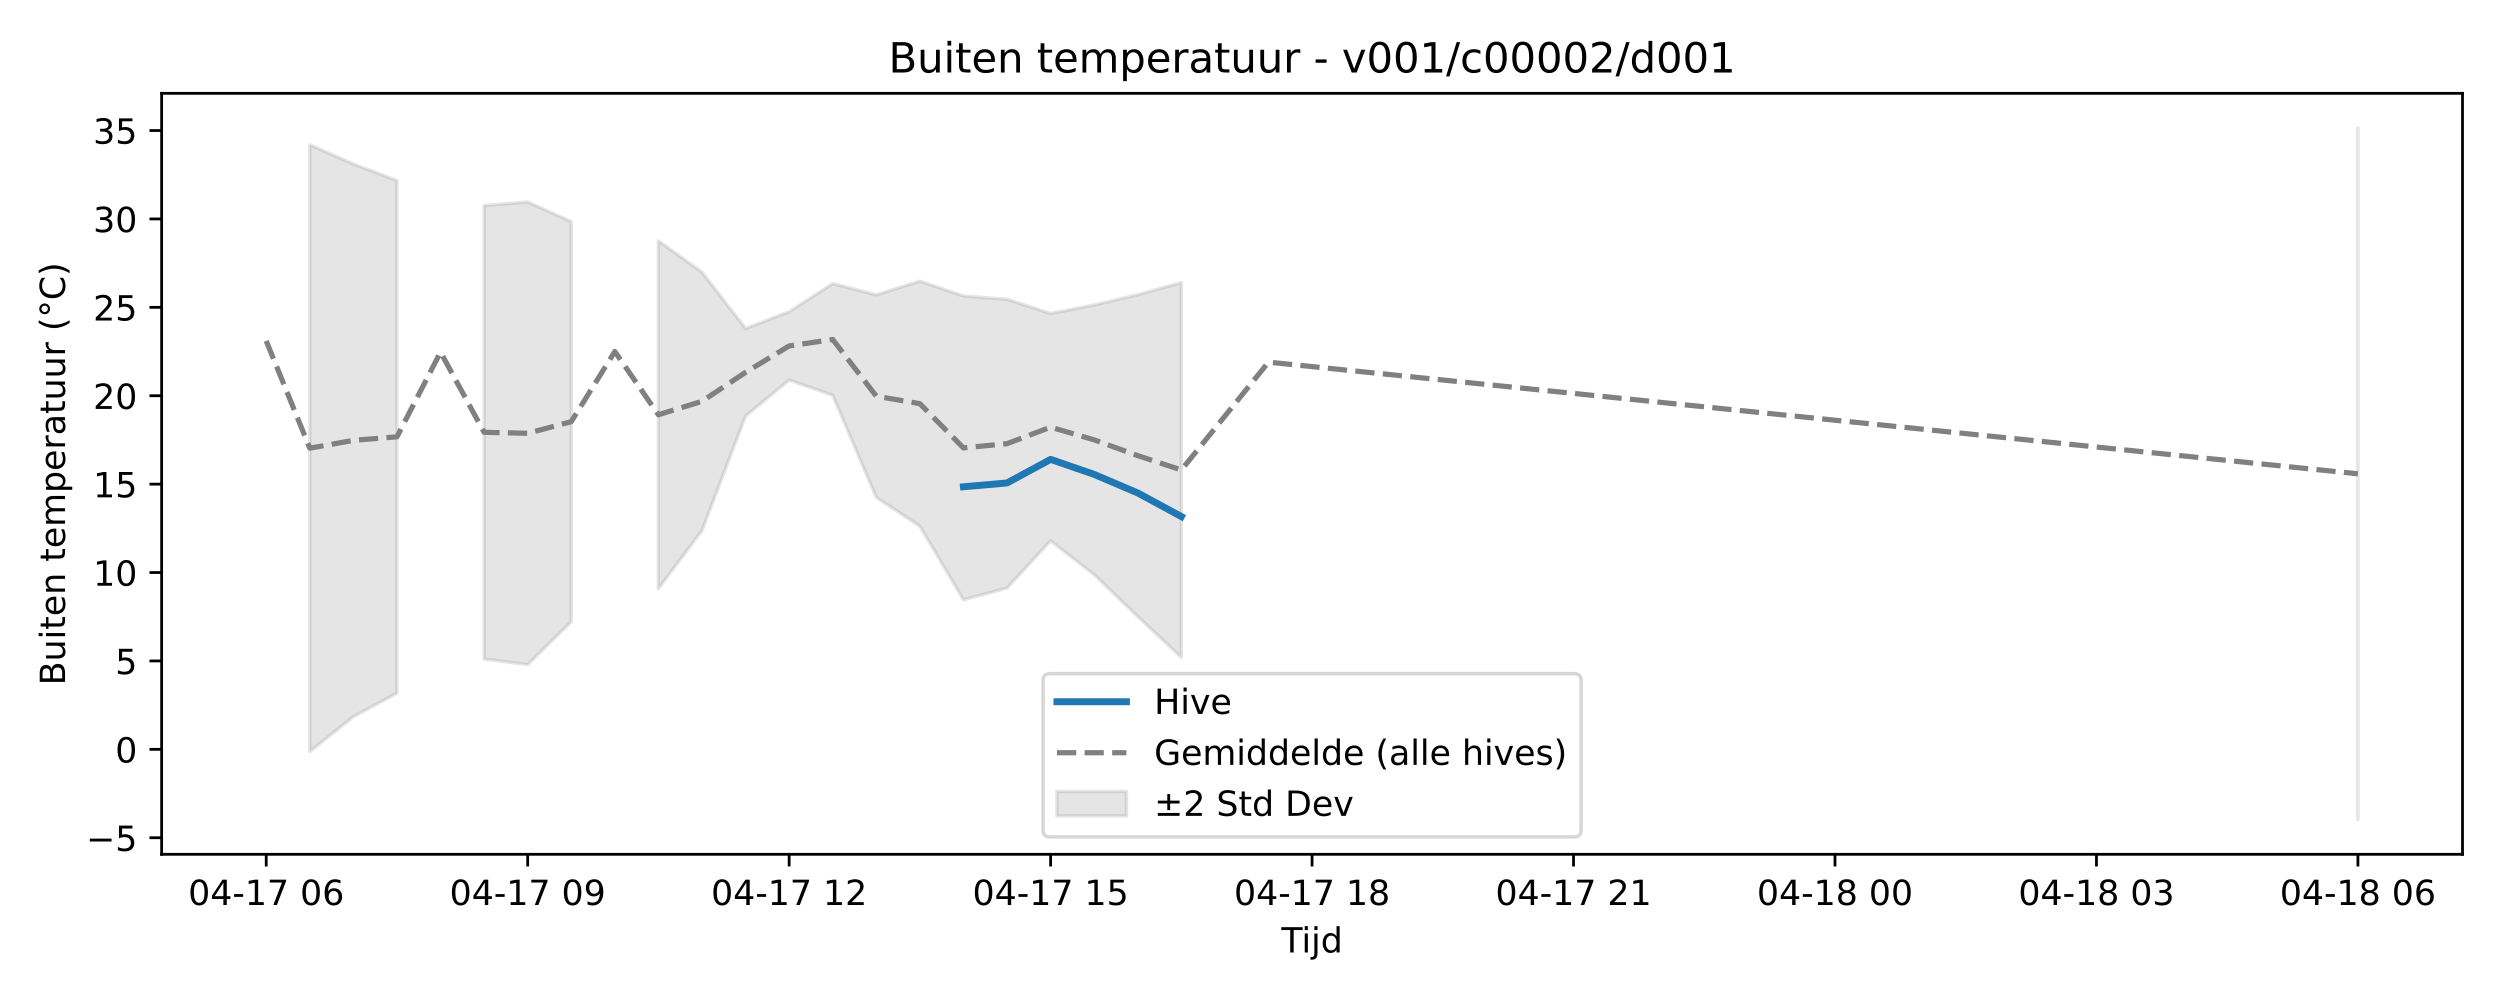
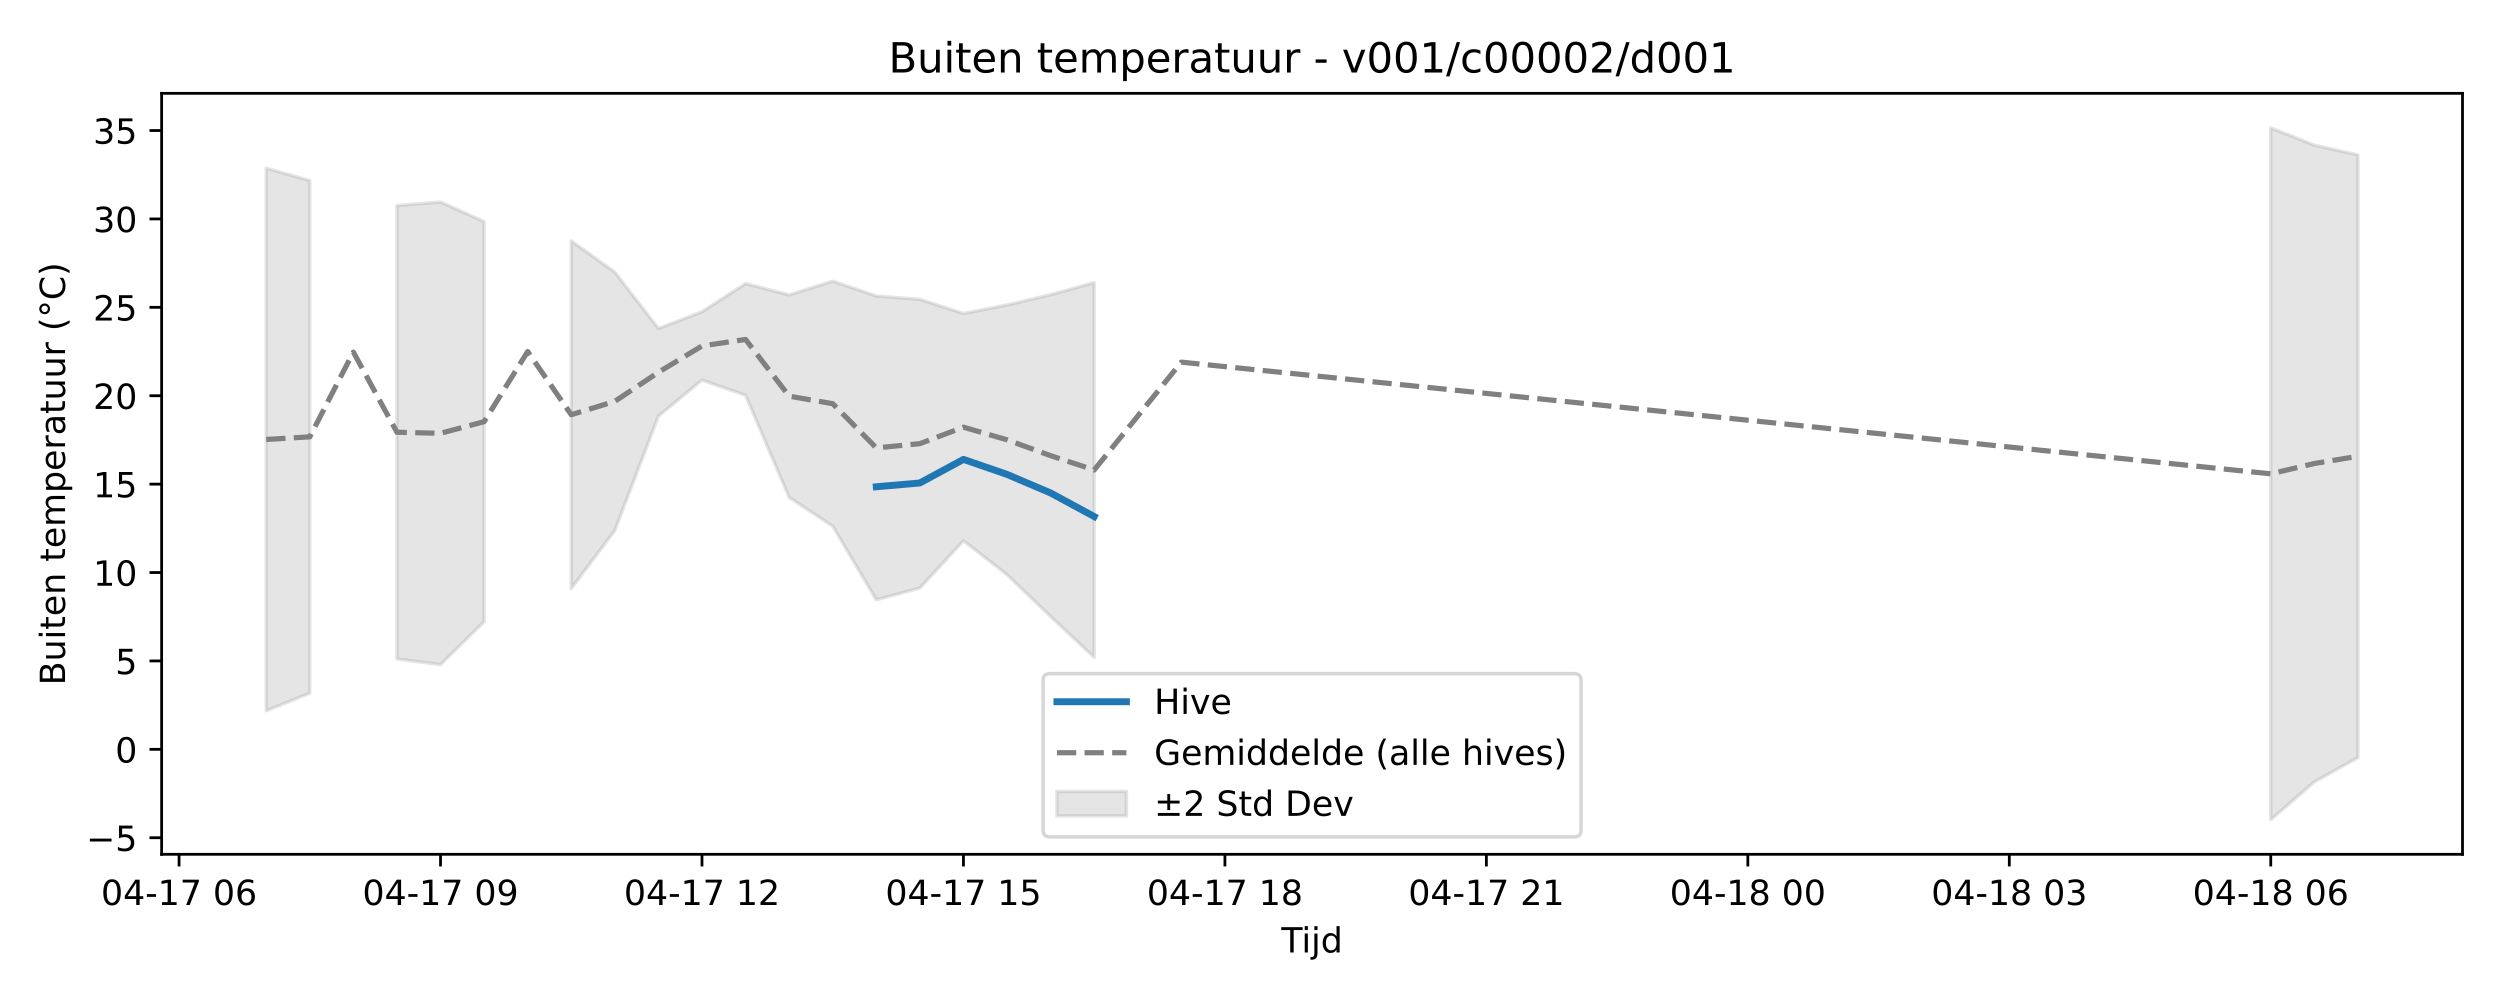
<svg xmlns="http://www.w3.org/2000/svg" xmlns:xlink="http://www.w3.org/1999/xlink" width="720pt" height="288pt" viewBox="0 0 720 288" version="1.1">
  <defs>
    <style type="text/css">*{stroke-linejoin: round; stroke-linecap: butt}</style>
  </defs>
  <g id="figure_1">
    <g id="patch_1">
      <path d="M 0 288  L 720 288  L 720 0  L 0 0  z " style="fill: #ffffff" />
    </g>
    <g id="axes_1">
      <g id="patch_2">
        <path d="M 46.55 246.04  L 709.2 246.04  L 709.2 26.88  L 46.55 26.88  z " style="fill: #ffffff" />
      </g>
      <g id="FillBetweenPolyCollection_1">
-         <path d="M 89.221 41.701  L 89.221 216.452  L 101.771 206.402  L 114.321 199.623  L 114.321 51.996  L 114.321 51.996  L 101.771 47.253  L 89.221 41.701  z " clip-path="url(#p9d71828e4c)" style="fill: #808080; fill-opacity: 0.2; stroke: #808080; stroke-opacity: 0.2" />
-         <path d="M 139.421 59.202  L 139.421 189.785  L 151.972 191.403  L 164.522 179.049  L 164.522 63.828  L 164.522 63.828  L 151.972 58.178  L 139.421 59.202  z " clip-path="url(#p9d71828e4c)" style="fill: #808080; fill-opacity: 0.2; stroke: #808080; stroke-opacity: 0.2" />
-         <path d="M 189.622 69.395  L 189.622 169.493  L 202.172 152.789  L 214.723 119.825  L 227.273 109.469  L 239.823 113.843  L 252.373 143.263  L 264.923 151.548  L 277.473 172.739  L 290.024 169.348  L 302.574 155.755  L 315.124 165.508  L 327.674 177.566  L 340.224 189.324  L 340.224 81.389  L 340.224 81.389  L 327.674 84.887  L 315.124 87.836  L 302.574 90.29  L 290.024 86.202  L 277.473 85.244  L 264.923 80.975  L 252.373 84.932  L 239.823 81.677  L 227.273 89.785  L 214.723 94.621  L 202.172 78.376  L 189.622 69.395  z " clip-path="url(#p9d71828e4c)" style="fill: #808080; fill-opacity: 0.2; stroke: #808080; stroke-opacity: 0.2" />
-         <path d="M 679.08 36.842  L 679.08 236.078  L 679.08 36.842  L 679.08 36.842  z " clip-path="url(#p9d71828e4c)" style="fill: #808080; fill-opacity: 0.2; stroke: #808080; stroke-opacity: 0.2" />
+         <path d="M 76.67 48.439  L 76.67 204.707  L 89.221 199.623  L 89.221 51.996  L 89.221 51.996  L 76.67 48.439  z " clip-path="url(#p58922304c7)" style="fill: #808080; fill-opacity: 0.2; stroke: #808080; stroke-opacity: 0.2" />
+         <path d="M 114.321 59.202  L 114.321 189.785  L 126.871 191.403  L 139.421 179.049  L 139.421 63.828  L 139.421 63.828  L 126.871 58.178  L 114.321 59.202  z " clip-path="url(#p58922304c7)" style="fill: #808080; fill-opacity: 0.2; stroke: #808080; stroke-opacity: 0.2" />
+         <path d="M 164.522 69.395  L 164.522 169.493  L 177.072 152.789  L 189.622 119.825  L 202.172 109.469  L 214.723 113.843  L 227.273 143.263  L 239.823 151.548  L 252.373 172.739  L 264.923 169.348  L 277.473 155.755  L 290.024 165.508  L 302.574 177.566  L 315.124 189.324  L 315.124 81.389  L 315.124 81.389  L 302.574 84.887  L 290.024 87.836  L 277.473 90.29  L 264.923 86.202  L 252.373 85.244  L 239.823 80.975  L 227.273 84.932  L 214.723 81.677  L 202.172 89.785  L 189.622 94.621  L 177.072 78.376  L 164.522 69.395  z " clip-path="url(#p58922304c7)" style="fill: #808080; fill-opacity: 0.2; stroke: #808080; stroke-opacity: 0.2" />
+         <path d="M 653.979 36.842  L 653.979 236.078  L 666.529 225.186  L 679.08 218.186  L 679.08 44.634  L 679.08 44.634  L 666.529 41.793  L 653.979 36.842  z " clip-path="url(#p58922304c7)" style="fill: #808080; fill-opacity: 0.2; stroke: #808080; stroke-opacity: 0.2" />
      </g>
      <g id="matplotlib.axis_1">
        <g id="xtick_1">
          <g id="line2d_1">
            <defs>
-               <path id="m94e79f2f86" d="M 0 0  L 0 3.5  " style="stroke: #000000; stroke-width: 0.8" />
-             </defs>
-             <g>
-               <use xlink:href="#m94e79f2f86" x="76.67" y="246.04" style="stroke: #000000; stroke-width: 0.8" />
+               <path id="m385d8e2a3c" d="M 0 0  L 0 3.5  " style="stroke: #000000; stroke-width: 0.8" />
+             </defs>
+             <g>
+               <use xlink:href="#m385d8e2a3c" x="51.57" y="246.04" style="stroke: #000000; stroke-width: 0.8" />
            </g>
          </g>
          <g id="text_1">
-             <g transform="translate(54.18999 260.6384) scale(0.1 -0.1)">
+             <g transform="translate(29.08961 260.6384) scale(0.1 -0.1)">
              <defs>
                <path id="DejaVuSans-30" d="M 2034 4250  Q 1547 4250 1301 3770  Q 1056 3291 1056 2328  Q 1056 1369 1301 889  Q 1547 409 2034 409  Q 2525 409 2770 889  Q 3016 1369 3016 2328  Q 3016 3291 2770 3770  Q 2525 4250 2034 4250  z M 2034 4750  Q 2819 4750 3233 4129  Q 3647 3509 3647 2328  Q 3647 1150 3233 529  Q 2819 -91 2034 -91  Q 1250 -91 836 529  Q 422 1150 422 2328  Q 422 3509 836 4129  Q 1250 4750 2034 4750  z " transform="scale(0.015625)" />
                <path id="DejaVuSans-34" d="M 2419 4116  L 825 1625  L 2419 1625  L 2419 4116  z M 2253 4666  L 3047 4666  L 3047 1625  L 3713 1625  L 3713 1100  L 3047 1100  L 3047 0  L 2419 0  L 2419 1100  L 313 1100  L 313 1709  L 2253 4666  z " transform="scale(0.015625)" />
                <path id="DejaVuSans-2d" d="M 313 2009  L 1997 2009  L 1997 1497  L 313 1497  L 313 2009  z " transform="scale(0.015625)" />
                <path id="DejaVuSans-31" d="M 794 531  L 1825 531  L 1825 4091  L 703 3866  L 703 4441  L 1819 4666  L 2450 4666  L 2450 531  L 3481 531  L 3481 0  L 794 0  L 794 531  z " transform="scale(0.015625)" />
                <path id="DejaVuSans-37" d="M 525 4666  L 3525 4666  L 3525 4397  L 1831 0  L 1172 0  L 2766 4134  L 525 4134  L 525 4666  z " transform="scale(0.015625)" />
                <path id="DejaVuSans-20" transform="scale(0.015625)" />
                <path id="DejaVuSans-36" d="M 2113 2584  Q 1688 2584 1439 2293  Q 1191 2003 1191 1497  Q 1191 994 1439 701  Q 1688 409 2113 409  Q 2538 409 2786 701  Q 3034 994 3034 1497  Q 3034 2003 2786 2293  Q 2538 2584 2113 2584  z M 3366 4563  L 3366 3988  Q 3128 4100 2886 4159  Q 2644 4219 2406 4219  Q 1781 4219 1451 3797  Q 1122 3375 1075 2522  Q 1259 2794 1537 2939  Q 1816 3084 2150 3084  Q 2853 3084 3261 2657  Q 3669 2231 3669 1497  Q 3669 778 3244 343  Q 2819 -91 2113 -91  Q 1303 -91 875 529  Q 447 1150 447 2328  Q 447 3434 972 4092  Q 1497 4750 2381 4750  Q 2619 4750 2861 4703  Q 3103 4656 3366 4563  z " transform="scale(0.015625)" />
              </defs>
              <use xlink:href="#DejaVuSans-30" />
              <use xlink:href="#DejaVuSans-34" transform="translate(63.62305 0)" />
              <use xlink:href="#DejaVuSans-2d" transform="translate(127.2461 0)" />
              <use xlink:href="#DejaVuSans-31" transform="translate(163.3301 0)" />
              <use xlink:href="#DejaVuSans-37" transform="translate(226.9531 0)" />
              <use xlink:href="#DejaVuSans-20" transform="translate(290.5762 0)" />
              <use xlink:href="#DejaVuSans-30" transform="translate(322.3633 0)" />
              <use xlink:href="#DejaVuSans-36" transform="translate(385.9863 0)" />
            </g>
          </g>
        </g>
        <g id="xtick_2">
          <g id="line2d_2">
            <g>
-               <use xlink:href="#m94e79f2f86" x="151.972" y="246.04" style="stroke: #000000; stroke-width: 0.8" />
+               <use xlink:href="#m385d8e2a3c" x="126.871" y="246.04" style="stroke: #000000; stroke-width: 0.8" />
            </g>
          </g>
          <g id="text_2">
-             <g transform="translate(129.4911 260.6384) scale(0.1 -0.1)">
+             <g transform="translate(104.3907 260.6384) scale(0.1 -0.1)">
              <defs>
                <path id="DejaVuSans-39" d="M 703 97  L 703 672  Q 941 559 1184 500  Q 1428 441 1663 441  Q 2288 441 2617 861  Q 2947 1281 2994 2138  Q 2813 1869 2534 1725  Q 2256 1581 1919 1581  Q 1219 1581 811 2004  Q 403 2428 403 3163  Q 403 3881 828 4315  Q 1253 4750 1959 4750  Q 2769 4750 3195 4129  Q 3622 3509 3622 2328  Q 3622 1225 3098 567  Q 2575 -91 1691 -91  Q 1453 -91 1209 -44  Q 966 3 703 97  z M 1959 2075  Q 2384 2075 2632 2365  Q 2881 2656 2881 3163  Q 2881 3666 2632 3958  Q 2384 4250 1959 4250  Q 1534 4250 1286 3958  Q 1038 3666 1038 3163  Q 1038 2656 1286 2365  Q 1534 2075 1959 2075  z " transform="scale(0.015625)" />
              </defs>
              <use xlink:href="#DejaVuSans-30" />
              <use xlink:href="#DejaVuSans-34" transform="translate(63.62305 0)" />
              <use xlink:href="#DejaVuSans-2d" transform="translate(127.2461 0)" />
              <use xlink:href="#DejaVuSans-31" transform="translate(163.3301 0)" />
              <use xlink:href="#DejaVuSans-37" transform="translate(226.9531 0)" />
              <use xlink:href="#DejaVuSans-20" transform="translate(290.5762 0)" />
              <use xlink:href="#DejaVuSans-30" transform="translate(322.3633 0)" />
              <use xlink:href="#DejaVuSans-39" transform="translate(385.9863 0)" />
            </g>
          </g>
        </g>
        <g id="xtick_3">
          <g id="line2d_3">
            <g>
-               <use xlink:href="#m94e79f2f86" x="227.273" y="246.04" style="stroke: #000000; stroke-width: 0.8" />
+               <use xlink:href="#m385d8e2a3c" x="202.172" y="246.04" style="stroke: #000000; stroke-width: 0.8" />
            </g>
          </g>
          <g id="text_3">
-             <g transform="translate(204.7923 260.6384) scale(0.1 -0.1)">
+             <g transform="translate(179.6919 260.6384) scale(0.1 -0.1)">
              <defs>
                <path id="DejaVuSans-32" d="M 1228 531  L 3431 531  L 3431 0  L 469 0  L 469 531  Q 828 903 1448 1529  Q 2069 2156 2228 2338  Q 2531 2678 2651 2914  Q 2772 3150 2772 3378  Q 2772 3750 2511 3984  Q 2250 4219 1831 4219  Q 1534 4219 1204 4116  Q 875 4013 500 3803  L 500 4441  Q 881 4594 1212 4672  Q 1544 4750 1819 4750  Q 2544 4750 2975 4387  Q 3406 4025 3406 3419  Q 3406 3131 3298 2873  Q 3191 2616 2906 2266  Q 2828 2175 2409 1742  Q 1991 1309 1228 531  z " transform="scale(0.015625)" />
              </defs>
              <use xlink:href="#DejaVuSans-30" />
              <use xlink:href="#DejaVuSans-34" transform="translate(63.62305 0)" />
              <use xlink:href="#DejaVuSans-2d" transform="translate(127.2461 0)" />
              <use xlink:href="#DejaVuSans-31" transform="translate(163.3301 0)" />
              <use xlink:href="#DejaVuSans-37" transform="translate(226.9531 0)" />
              <use xlink:href="#DejaVuSans-20" transform="translate(290.5762 0)" />
              <use xlink:href="#DejaVuSans-31" transform="translate(322.3633 0)" />
              <use xlink:href="#DejaVuSans-32" transform="translate(385.9863 0)" />
            </g>
          </g>
        </g>
        <g id="xtick_4">
          <g id="line2d_4">
            <g>
-               <use xlink:href="#m94e79f2f86" x="302.574" y="246.04" style="stroke: #000000; stroke-width: 0.8" />
+               <use xlink:href="#m385d8e2a3c" x="277.473" y="246.04" style="stroke: #000000; stroke-width: 0.8" />
            </g>
          </g>
          <g id="text_4">
-             <g transform="translate(280.0934 260.6384) scale(0.1 -0.1)">
+             <g transform="translate(254.993 260.6384) scale(0.1 -0.1)">
              <defs>
                <path id="DejaVuSans-35" d="M 691 4666  L 3169 4666  L 3169 4134  L 1269 4134  L 1269 2991  Q 1406 3038 1543 3061  Q 1681 3084 1819 3084  Q 2600 3084 3056 2656  Q 3513 2228 3513 1497  Q 3513 744 3044 326  Q 2575 -91 1722 -91  Q 1428 -91 1123 -41  Q 819 9 494 109  L 494 744  Q 775 591 1075 516  Q 1375 441 1709 441  Q 2250 441 2565 725  Q 2881 1009 2881 1497  Q 2881 1984 2565 2268  Q 2250 2553 1709 2553  Q 1456 2553 1204 2497  Q 953 2441 691 2322  L 691 4666  z " transform="scale(0.015625)" />
              </defs>
              <use xlink:href="#DejaVuSans-30" />
              <use xlink:href="#DejaVuSans-34" transform="translate(63.62305 0)" />
              <use xlink:href="#DejaVuSans-2d" transform="translate(127.2461 0)" />
              <use xlink:href="#DejaVuSans-31" transform="translate(163.3301 0)" />
              <use xlink:href="#DejaVuSans-37" transform="translate(226.9531 0)" />
              <use xlink:href="#DejaVuSans-20" transform="translate(290.5762 0)" />
              <use xlink:href="#DejaVuSans-31" transform="translate(322.3633 0)" />
              <use xlink:href="#DejaVuSans-35" transform="translate(385.9863 0)" />
            </g>
          </g>
        </g>
        <g id="xtick_5">
          <g id="line2d_5">
            <g>
-               <use xlink:href="#m94e79f2f86" x="377.875" y="246.04" style="stroke: #000000; stroke-width: 0.8" />
+               <use xlink:href="#m385d8e2a3c" x="352.775" y="246.04" style="stroke: #000000; stroke-width: 0.8" />
            </g>
          </g>
          <g id="text_5">
-             <g transform="translate(355.3945 260.6384) scale(0.1 -0.1)">
+             <g transform="translate(330.2942 260.6384) scale(0.1 -0.1)">
              <defs>
                <path id="DejaVuSans-38" d="M 2034 2216  Q 1584 2216 1326 1975  Q 1069 1734 1069 1313  Q 1069 891 1326 650  Q 1584 409 2034 409  Q 2484 409 2743 651  Q 3003 894 3003 1313  Q 3003 1734 2745 1975  Q 2488 2216 2034 2216  z M 1403 2484  Q 997 2584 770 2862  Q 544 3141 544 3541  Q 544 4100 942 4425  Q 1341 4750 2034 4750  Q 2731 4750 3128 4425  Q 3525 4100 3525 3541  Q 3525 3141 3298 2862  Q 3072 2584 2669 2484  Q 3125 2378 3379 2068  Q 3634 1759 3634 1313  Q 3634 634 3220 271  Q 2806 -91 2034 -91  Q 1263 -91 848 271  Q 434 634 434 1313  Q 434 1759 690 2068  Q 947 2378 1403 2484  z M 1172 3481  Q 1172 3119 1398 2916  Q 1625 2713 2034 2713  Q 2441 2713 2670 2916  Q 2900 3119 2900 3481  Q 2900 3844 2670 4047  Q 2441 4250 2034 4250  Q 1625 4250 1398 4047  Q 1172 3844 1172 3481  z " transform="scale(0.015625)" />
              </defs>
              <use xlink:href="#DejaVuSans-30" />
              <use xlink:href="#DejaVuSans-34" transform="translate(63.62305 0)" />
              <use xlink:href="#DejaVuSans-2d" transform="translate(127.2461 0)" />
              <use xlink:href="#DejaVuSans-31" transform="translate(163.3301 0)" />
              <use xlink:href="#DejaVuSans-37" transform="translate(226.9531 0)" />
              <use xlink:href="#DejaVuSans-20" transform="translate(290.5762 0)" />
              <use xlink:href="#DejaVuSans-31" transform="translate(322.3633 0)" />
              <use xlink:href="#DejaVuSans-38" transform="translate(385.9863 0)" />
            </g>
          </g>
        </g>
        <g id="xtick_6">
          <g id="line2d_6">
            <g>
-               <use xlink:href="#m94e79f2f86" x="453.176" y="246.04" style="stroke: #000000; stroke-width: 0.8" />
+               <use xlink:href="#m385d8e2a3c" x="428.076" y="246.04" style="stroke: #000000; stroke-width: 0.8" />
            </g>
          </g>
          <g id="text_6">
-             <g transform="translate(430.6957 260.6384) scale(0.1 -0.1)">
+             <g transform="translate(405.5953 260.6384) scale(0.1 -0.1)">
              <use xlink:href="#DejaVuSans-30" />
              <use xlink:href="#DejaVuSans-34" transform="translate(63.62305 0)" />
              <use xlink:href="#DejaVuSans-2d" transform="translate(127.2461 0)" />
              <use xlink:href="#DejaVuSans-31" transform="translate(163.3301 0)" />
              <use xlink:href="#DejaVuSans-37" transform="translate(226.9531 0)" />
              <use xlink:href="#DejaVuSans-20" transform="translate(290.5762 0)" />
              <use xlink:href="#DejaVuSans-32" transform="translate(322.3633 0)" />
              <use xlink:href="#DejaVuSans-31" transform="translate(385.9863 0)" />
            </g>
          </g>
        </g>
        <g id="xtick_7">
          <g id="line2d_7">
            <g>
-               <use xlink:href="#m94e79f2f86" x="528.477" y="246.04" style="stroke: #000000; stroke-width: 0.8" />
+               <use xlink:href="#m385d8e2a3c" x="503.377" y="246.04" style="stroke: #000000; stroke-width: 0.8" />
            </g>
          </g>
          <g id="text_7">
-             <g transform="translate(505.9968 260.6384) scale(0.1 -0.1)">
+             <g transform="translate(480.8964 260.6384) scale(0.1 -0.1)">
              <use xlink:href="#DejaVuSans-30" />
              <use xlink:href="#DejaVuSans-34" transform="translate(63.62305 0)" />
              <use xlink:href="#DejaVuSans-2d" transform="translate(127.2461 0)" />
              <use xlink:href="#DejaVuSans-31" transform="translate(163.3301 0)" />
              <use xlink:href="#DejaVuSans-38" transform="translate(226.9531 0)" />
              <use xlink:href="#DejaVuSans-20" transform="translate(290.5762 0)" />
              <use xlink:href="#DejaVuSans-30" transform="translate(322.3633 0)" />
              <use xlink:href="#DejaVuSans-30" transform="translate(385.9863 0)" />
            </g>
          </g>
        </g>
        <g id="xtick_8">
          <g id="line2d_8">
            <g>
-               <use xlink:href="#m94e79f2f86" x="603.778" y="246.04" style="stroke: #000000; stroke-width: 0.8" />
+               <use xlink:href="#m385d8e2a3c" x="578.678" y="246.04" style="stroke: #000000; stroke-width: 0.8" />
            </g>
          </g>
          <g id="text_8">
-             <g transform="translate(581.2979 260.6384) scale(0.1 -0.1)">
+             <g transform="translate(556.1976 260.6384) scale(0.1 -0.1)">
              <defs>
                <path id="DejaVuSans-33" d="M 2597 2516  Q 3050 2419 3304 2112  Q 3559 1806 3559 1356  Q 3559 666 3084 287  Q 2609 -91 1734 -91  Q 1441 -91 1130 -33  Q 819 25 488 141  L 488 750  Q 750 597 1062 519  Q 1375 441 1716 441  Q 2309 441 2620 675  Q 2931 909 2931 1356  Q 2931 1769 2642 2001  Q 2353 2234 1838 2234  L 1294 2234  L 1294 2753  L 1863 2753  Q 2328 2753 2575 2939  Q 2822 3125 2822 3475  Q 2822 3834 2567 4026  Q 2313 4219 1838 4219  Q 1578 4219 1281 4162  Q 984 4106 628 3988  L 628 4550  Q 988 4650 1302 4700  Q 1616 4750 1894 4750  Q 2613 4750 3031 4423  Q 3450 4097 3450 3541  Q 3450 3153 3228 2886  Q 3006 2619 2597 2516  z " transform="scale(0.015625)" />
              </defs>
              <use xlink:href="#DejaVuSans-30" />
              <use xlink:href="#DejaVuSans-34" transform="translate(63.62305 0)" />
              <use xlink:href="#DejaVuSans-2d" transform="translate(127.2461 0)" />
              <use xlink:href="#DejaVuSans-31" transform="translate(163.3301 0)" />
              <use xlink:href="#DejaVuSans-38" transform="translate(226.9531 0)" />
              <use xlink:href="#DejaVuSans-20" transform="translate(290.5762 0)" />
              <use xlink:href="#DejaVuSans-30" transform="translate(322.3633 0)" />
              <use xlink:href="#DejaVuSans-33" transform="translate(385.9863 0)" />
            </g>
          </g>
        </g>
        <g id="xtick_9">
          <g id="line2d_9">
            <g>
-               <use xlink:href="#m94e79f2f86" x="679.08" y="246.04" style="stroke: #000000; stroke-width: 0.8" />
+               <use xlink:href="#m385d8e2a3c" x="653.979" y="246.04" style="stroke: #000000; stroke-width: 0.8" />
            </g>
          </g>
          <g id="text_9">
-             <g transform="translate(656.5991 260.6384) scale(0.1 -0.1)">
+             <g transform="translate(631.4987 260.6384) scale(0.1 -0.1)">
              <use xlink:href="#DejaVuSans-30" />
              <use xlink:href="#DejaVuSans-34" transform="translate(63.62305 0)" />
              <use xlink:href="#DejaVuSans-2d" transform="translate(127.2461 0)" />
              <use xlink:href="#DejaVuSans-31" transform="translate(163.3301 0)" />
              <use xlink:href="#DejaVuSans-38" transform="translate(226.9531 0)" />
              <use xlink:href="#DejaVuSans-20" transform="translate(290.5762 0)" />
              <use xlink:href="#DejaVuSans-30" transform="translate(322.3633 0)" />
              <use xlink:href="#DejaVuSans-36" transform="translate(385.9863 0)" />
            </g>
          </g>
        </g>
        <g id="text_10">
          <g transform="translate(369.025 274.3166) scale(0.1 -0.1)">
            <defs>
              <path id="DejaVuSans-54" d="M -19 4666  L 3928 4666  L 3928 4134  L 2272 4134  L 2272 0  L 1638 0  L 1638 4134  L -19 4134  L -19 4666  z " transform="scale(0.015625)" />
              <path id="DejaVuSans-69" d="M 603 3500  L 1178 3500  L 1178 0  L 603 0  L 603 3500  z M 603 4863  L 1178 4863  L 1178 4134  L 603 4134  L 603 4863  z " transform="scale(0.015625)" />
              <path id="DejaVuSans-6a" d="M 603 3500  L 1178 3500  L 1178 -63  Q 1178 -731 923 -1031  Q 669 -1331 103 -1331  L -116 -1331  L -116 -844  L 38 -844  Q 366 -844 484 -692  Q 603 -541 603 -63  L 603 3500  z M 603 4863  L 1178 4863  L 1178 4134  L 603 4134  L 603 4863  z " transform="scale(0.015625)" />
              <path id="DejaVuSans-64" d="M 2906 2969  L 2906 4863  L 3481 4863  L 3481 0  L 2906 0  L 2906 525  Q 2725 213 2448 61  Q 2172 -91 1784 -91  Q 1150 -91 751 415  Q 353 922 353 1747  Q 353 2572 751 3078  Q 1150 3584 1784 3584  Q 2172 3584 2448 3432  Q 2725 3281 2906 2969  z M 947 1747  Q 947 1113 1208 752  Q 1469 391 1925 391  Q 2381 391 2643 752  Q 2906 1113 2906 1747  Q 2906 2381 2643 2742  Q 2381 3103 1925 3103  Q 1469 3103 1208 2742  Q 947 2381 947 1747  z " transform="scale(0.015625)" />
            </defs>
            <use xlink:href="#DejaVuSans-54" />
            <use xlink:href="#DejaVuSans-69" transform="translate(57.95898 0)" />
            <use xlink:href="#DejaVuSans-6a" transform="translate(85.74219 0)" />
            <use xlink:href="#DejaVuSans-64" transform="translate(113.5254 0)" />
          </g>
        </g>
      </g>
      <g id="matplotlib.axis_2">
        <g id="ytick_1">
          <g id="line2d_10">
            <defs>
-               <path id="me07e184b32" d="M 0 0  L -3.5 0  " style="stroke: #000000; stroke-width: 0.8" />
-             </defs>
-             <g>
-               <use xlink:href="#me07e184b32" x="46.55" y="241.272" style="stroke: #000000; stroke-width: 0.8" />
+               <path id="m023575feb8" d="M 0 0  L -3.5 0  " style="stroke: #000000; stroke-width: 0.8" />
+             </defs>
+             <g>
+               <use xlink:href="#m023575feb8" x="46.55" y="241.272" style="stroke: #000000; stroke-width: 0.8" />
            </g>
          </g>
          <g id="text_11">
            <g transform="translate(24.80781 245.0716) scale(0.1 -0.1)">
              <defs>
                <path id="DejaVuSans-2212" d="M 678 2272  L 4684 2272  L 4684 1741  L 678 1741  L 678 2272  z " transform="scale(0.015625)" />
              </defs>
              <use xlink:href="#DejaVuSans-2212" />
              <use xlink:href="#DejaVuSans-35" transform="translate(83.78906 0)" />
            </g>
          </g>
        </g>
        <g id="ytick_2">
          <g id="line2d_11">
            <g>
-               <use xlink:href="#me07e184b32" x="46.55" y="215.812" style="stroke: #000000; stroke-width: 0.8" />
+               <use xlink:href="#m023575feb8" x="46.55" y="215.812" style="stroke: #000000; stroke-width: 0.8" />
            </g>
          </g>
          <g id="text_12">
            <g transform="translate(33.1875 219.6111) scale(0.1 -0.1)">
              <use xlink:href="#DejaVuSans-30" />
            </g>
          </g>
        </g>
        <g id="ytick_3">
          <g id="line2d_12">
            <g>
-               <use xlink:href="#me07e184b32" x="46.55" y="190.351" style="stroke: #000000; stroke-width: 0.8" />
+               <use xlink:href="#m023575feb8" x="46.55" y="190.351" style="stroke: #000000; stroke-width: 0.8" />
            </g>
          </g>
          <g id="text_13">
            <g transform="translate(33.1875 194.1506) scale(0.1 -0.1)">
              <use xlink:href="#DejaVuSans-35" />
            </g>
          </g>
        </g>
        <g id="ytick_4">
          <g id="line2d_13">
            <g>
-               <use xlink:href="#me07e184b32" x="46.55" y="164.891" style="stroke: #000000; stroke-width: 0.8" />
+               <use xlink:href="#m023575feb8" x="46.55" y="164.891" style="stroke: #000000; stroke-width: 0.8" />
            </g>
          </g>
          <g id="text_14">
            <g transform="translate(26.825 168.6901) scale(0.1 -0.1)">
              <use xlink:href="#DejaVuSans-31" />
              <use xlink:href="#DejaVuSans-30" transform="translate(63.62305 0)" />
            </g>
          </g>
        </g>
        <g id="ytick_5">
          <g id="line2d_14">
            <g>
-               <use xlink:href="#me07e184b32" x="46.55" y="139.43" style="stroke: #000000; stroke-width: 0.8" />
+               <use xlink:href="#m023575feb8" x="46.55" y="139.43" style="stroke: #000000; stroke-width: 0.8" />
            </g>
          </g>
          <g id="text_15">
            <g transform="translate(26.825 143.2296) scale(0.1 -0.1)">
              <use xlink:href="#DejaVuSans-31" />
              <use xlink:href="#DejaVuSans-35" transform="translate(63.62305 0)" />
            </g>
          </g>
        </g>
        <g id="ytick_6">
          <g id="line2d_15">
            <g>
-               <use xlink:href="#me07e184b32" x="46.55" y="113.97" style="stroke: #000000; stroke-width: 0.8" />
+               <use xlink:href="#m023575feb8" x="46.55" y="113.97" style="stroke: #000000; stroke-width: 0.8" />
            </g>
          </g>
          <g id="text_16">
            <g transform="translate(26.825 117.7691) scale(0.1 -0.1)">
              <use xlink:href="#DejaVuSans-32" />
              <use xlink:href="#DejaVuSans-30" transform="translate(63.62305 0)" />
            </g>
          </g>
        </g>
        <g id="ytick_7">
          <g id="line2d_16">
            <g>
-               <use xlink:href="#me07e184b32" x="46.55" y="88.509" style="stroke: #000000; stroke-width: 0.8" />
+               <use xlink:href="#m023575feb8" x="46.55" y="88.509" style="stroke: #000000; stroke-width: 0.8" />
            </g>
          </g>
          <g id="text_17">
            <g transform="translate(26.825 92.30863) scale(0.1 -0.1)">
              <use xlink:href="#DejaVuSans-32" />
              <use xlink:href="#DejaVuSans-35" transform="translate(63.62305 0)" />
            </g>
          </g>
        </g>
        <g id="ytick_8">
          <g id="line2d_17">
            <g>
-               <use xlink:href="#me07e184b32" x="46.55" y="63.049" style="stroke: #000000; stroke-width: 0.8" />
+               <use xlink:href="#m023575feb8" x="46.55" y="63.049" style="stroke: #000000; stroke-width: 0.8" />
            </g>
          </g>
          <g id="text_18">
            <g transform="translate(26.825 66.84814) scale(0.1 -0.1)">
              <use xlink:href="#DejaVuSans-33" />
              <use xlink:href="#DejaVuSans-30" transform="translate(63.62305 0)" />
            </g>
          </g>
        </g>
        <g id="ytick_9">
          <g id="line2d_18">
            <g>
-               <use xlink:href="#me07e184b32" x="46.55" y="37.588" style="stroke: #000000; stroke-width: 0.8" />
+               <use xlink:href="#m023575feb8" x="46.55" y="37.588" style="stroke: #000000; stroke-width: 0.8" />
            </g>
          </g>
          <g id="text_19">
            <g transform="translate(26.825 41.38764) scale(0.1 -0.1)">
              <use xlink:href="#DejaVuSans-33" />
              <use xlink:href="#DejaVuSans-35" transform="translate(63.62305 0)" />
            </g>
          </g>
        </g>
        <g id="text_20">
          <g transform="translate(18.72812 197.3553) rotate(-90) scale(0.1 -0.1)">
            <defs>
              <path id="DejaVuSans-42" d="M 1259 2228  L 1259 519  L 2272 519  Q 2781 519 3026 730  Q 3272 941 3272 1375  Q 3272 1813 3026 2020  Q 2781 2228 2272 2228  L 1259 2228  z M 1259 4147  L 1259 2741  L 2194 2741  Q 2656 2741 2882 2914  Q 3109 3088 3109 3444  Q 3109 3797 2882 3972  Q 2656 4147 2194 4147  L 1259 4147  z M 628 4666  L 2241 4666  Q 2963 4666 3353 4366  Q 3744 4066 3744 3513  Q 3744 3084 3544 2831  Q 3344 2578 2956 2516  Q 3422 2416 3680 2098  Q 3938 1781 3938 1306  Q 3938 681 3513 340  Q 3088 0 2303 0  L 628 0  L 628 4666  z " transform="scale(0.015625)" />
              <path id="DejaVuSans-75" d="M 544 1381  L 544 3500  L 1119 3500  L 1119 1403  Q 1119 906 1312 657  Q 1506 409 1894 409  Q 2359 409 2629 706  Q 2900 1003 2900 1516  L 2900 3500  L 3475 3500  L 3475 0  L 2900 0  L 2900 538  Q 2691 219 2414 64  Q 2138 -91 1772 -91  Q 1169 -91 856 284  Q 544 659 544 1381  z M 1991 3584  L 1991 3584  z " transform="scale(0.015625)" />
              <path id="DejaVuSans-74" d="M 1172 4494  L 1172 3500  L 2356 3500  L 2356 3053  L 1172 3053  L 1172 1153  Q 1172 725 1289 603  Q 1406 481 1766 481  L 2356 481  L 2356 0  L 1766 0  Q 1100 0 847 248  Q 594 497 594 1153  L 594 3053  L 172 3053  L 172 3500  L 594 3500  L 594 4494  L 1172 4494  z " transform="scale(0.015625)" />
              <path id="DejaVuSans-65" d="M 3597 1894  L 3597 1613  L 953 1613  Q 991 1019 1311 708  Q 1631 397 2203 397  Q 2534 397 2845 478  Q 3156 559 3463 722  L 3463 178  Q 3153 47 2828 -22  Q 2503 -91 2169 -91  Q 1331 -91 842 396  Q 353 884 353 1716  Q 353 2575 817 3079  Q 1281 3584 2069 3584  Q 2775 3584 3186 3129  Q 3597 2675 3597 1894  z M 3022 2063  Q 3016 2534 2758 2815  Q 2500 3097 2075 3097  Q 1594 3097 1305 2825  Q 1016 2553 972 2059  L 3022 2063  z " transform="scale(0.015625)" />
              <path id="DejaVuSans-6e" d="M 3513 2113  L 3513 0  L 2938 0  L 2938 2094  Q 2938 2591 2744 2837  Q 2550 3084 2163 3084  Q 1697 3084 1428 2787  Q 1159 2491 1159 1978  L 1159 0  L 581 0  L 581 3500  L 1159 3500  L 1159 2956  Q 1366 3272 1645 3428  Q 1925 3584 2291 3584  Q 2894 3584 3203 3211  Q 3513 2838 3513 2113  z " transform="scale(0.015625)" />
              <path id="DejaVuSans-6d" d="M 3328 2828  Q 3544 3216 3844 3400  Q 4144 3584 4550 3584  Q 5097 3584 5394 3201  Q 5691 2819 5691 2113  L 5691 0  L 5113 0  L 5113 2094  Q 5113 2597 4934 2840  Q 4756 3084 4391 3084  Q 3944 3084 3684 2787  Q 3425 2491 3425 1978  L 3425 0  L 2847 0  L 2847 2094  Q 2847 2600 2669 2842  Q 2491 3084 2119 3084  Q 1678 3084 1418 2786  Q 1159 2488 1159 1978  L 1159 0  L 581 0  L 581 3500  L 1159 3500  L 1159 2956  Q 1356 3278 1631 3431  Q 1906 3584 2284 3584  Q 2666 3584 2933 3390  Q 3200 3197 3328 2828  z " transform="scale(0.015625)" />
              <path id="DejaVuSans-70" d="M 1159 525  L 1159 -1331  L 581 -1331  L 581 3500  L 1159 3500  L 1159 2969  Q 1341 3281 1617 3432  Q 1894 3584 2278 3584  Q 2916 3584 3314 3078  Q 3713 2572 3713 1747  Q 3713 922 3314 415  Q 2916 -91 2278 -91  Q 1894 -91 1617 61  Q 1341 213 1159 525  z M 3116 1747  Q 3116 2381 2855 2742  Q 2594 3103 2138 3103  Q 1681 3103 1420 2742  Q 1159 2381 1159 1747  Q 1159 1113 1420 752  Q 1681 391 2138 391  Q 2594 391 2855 752  Q 3116 1113 3116 1747  z " transform="scale(0.015625)" />
              <path id="DejaVuSans-72" d="M 2631 2963  Q 2534 3019 2420 3045  Q 2306 3072 2169 3072  Q 1681 3072 1420 2755  Q 1159 2438 1159 1844  L 1159 0  L 581 0  L 581 3500  L 1159 3500  L 1159 2956  Q 1341 3275 1631 3429  Q 1922 3584 2338 3584  Q 2397 3584 2469 3576  Q 2541 3569 2628 3553  L 2631 2963  z " transform="scale(0.015625)" />
              <path id="DejaVuSans-61" d="M 2194 1759  Q 1497 1759 1228 1600  Q 959 1441 959 1056  Q 959 750 1161 570  Q 1363 391 1709 391  Q 2188 391 2477 730  Q 2766 1069 2766 1631  L 2766 1759  L 2194 1759  z M 3341 1997  L 3341 0  L 2766 0  L 2766 531  Q 2569 213 2275 61  Q 1981 -91 1556 -91  Q 1019 -91 701 211  Q 384 513 384 1019  Q 384 1609 779 1909  Q 1175 2209 1959 2209  L 2766 2209  L 2766 2266  Q 2766 2663 2505 2880  Q 2244 3097 1772 3097  Q 1472 3097 1187 3025  Q 903 2953 641 2809  L 641 3341  Q 956 3463 1253 3523  Q 1550 3584 1831 3584  Q 2591 3584 2966 3190  Q 3341 2797 3341 1997  z " transform="scale(0.015625)" />
              <path id="DejaVuSans-28" d="M 1984 4856  Q 1566 4138 1362 3434  Q 1159 2731 1159 2009  Q 1159 1288 1364 580  Q 1569 -128 1984 -844  L 1484 -844  Q 1016 -109 783 600  Q 550 1309 550 2009  Q 550 2706 781 3412  Q 1013 4119 1484 4856  L 1984 4856  z " transform="scale(0.015625)" />
              <path id="DejaVuSans-b0" d="M 1600 4347  Q 1350 4347 1178 4173  Q 1006 4000 1006 3750  Q 1006 3503 1178 3333  Q 1350 3163 1600 3163  Q 1850 3163 2022 3333  Q 2194 3503 2194 3750  Q 2194 3997 2020 4172  Q 1847 4347 1600 4347  z M 1600 4750  Q 1800 4750 1984 4673  Q 2169 4597 2303 4453  Q 2447 4313 2519 4134  Q 2591 3956 2591 3750  Q 2591 3338 2302 3052  Q 2013 2766 1594 2766  Q 1172 2766 890 3047  Q 609 3328 609 3750  Q 609 4169 896 4459  Q 1184 4750 1600 4750  z " transform="scale(0.015625)" />
              <path id="DejaVuSans-43" d="M 4122 4306  L 4122 3641  Q 3803 3938 3442 4084  Q 3081 4231 2675 4231  Q 1875 4231 1450 3742  Q 1025 3253 1025 2328  Q 1025 1406 1450 917  Q 1875 428 2675 428  Q 3081 428 3442 575  Q 3803 722 4122 1019  L 4122 359  Q 3791 134 3420 21  Q 3050 -91 2638 -91  Q 1578 -91 968 557  Q 359 1206 359 2328  Q 359 3453 968 4101  Q 1578 4750 2638 4750  Q 3056 4750 3426 4639  Q 3797 4528 4122 4306  z " transform="scale(0.015625)" />
              <path id="DejaVuSans-29" d="M 513 4856  L 1013 4856  Q 1481 4119 1714 3412  Q 1947 2706 1947 2009  Q 1947 1309 1714 600  Q 1481 -109 1013 -844  L 513 -844  Q 928 -128 1133 580  Q 1338 1288 1338 2009  Q 1338 2731 1133 3434  Q 928 4138 513 4856  z " transform="scale(0.015625)" />
            </defs>
            <use xlink:href="#DejaVuSans-42" />
            <use xlink:href="#DejaVuSans-75" transform="translate(68.60352 0)" />
            <use xlink:href="#DejaVuSans-69" transform="translate(131.9824 0)" />
            <use xlink:href="#DejaVuSans-74" transform="translate(159.7656 0)" />
            <use xlink:href="#DejaVuSans-65" transform="translate(198.9746 0)" />
            <use xlink:href="#DejaVuSans-6e" transform="translate(260.498 0)" />
            <use xlink:href="#DejaVuSans-20" transform="translate(323.877 0)" />
            <use xlink:href="#DejaVuSans-74" transform="translate(355.6641 0)" />
            <use xlink:href="#DejaVuSans-65" transform="translate(394.873 0)" />
            <use xlink:href="#DejaVuSans-6d" transform="translate(456.3965 0)" />
            <use xlink:href="#DejaVuSans-70" transform="translate(553.8086 0)" />
            <use xlink:href="#DejaVuSans-65" transform="translate(617.2852 0)" />
            <use xlink:href="#DejaVuSans-72" transform="translate(678.8086 0)" />
            <use xlink:href="#DejaVuSans-61" transform="translate(719.9219 0)" />
            <use xlink:href="#DejaVuSans-74" transform="translate(781.2012 0)" />
            <use xlink:href="#DejaVuSans-75" transform="translate(820.4102 0)" />
            <use xlink:href="#DejaVuSans-75" transform="translate(883.7891 0)" />
            <use xlink:href="#DejaVuSans-72" transform="translate(947.168 0)" />
            <use xlink:href="#DejaVuSans-20" transform="translate(988.2812 0)" />
            <use xlink:href="#DejaVuSans-28" transform="translate(1020.068 0)" />
            <use xlink:href="#DejaVuSans-b0" transform="translate(1059.082 0)" />
            <use xlink:href="#DejaVuSans-43" transform="translate(1109.082 0)" />
            <use xlink:href="#DejaVuSans-29" transform="translate(1178.906 0)" />
          </g>
        </g>
      </g>
      <g id="line2d_19">
-         <path d="M 277.473 140.194  L 290.024 139.091  L 302.574 132.301  L 315.124 136.63  L 327.674 141.976  L 340.224 148.766  " clip-path="url(#p9d71828e4c)" style="fill: none; stroke: #1f77b4; stroke-width: 2; stroke-linecap: square" />
+         <path d="M 252.373 140.194  L 264.923 139.091  L 277.473 132.301  L 290.024 136.63  L 302.574 141.976  L 315.124 148.766  " clip-path="url(#p58922304c7)" style="fill: none; stroke: #1f77b4; stroke-width: 2; stroke-linecap: square" />
      </g>
      <g id="line2d_20">
-         <path d="M 76.67 98.184  L 89.221 129.076  L 101.771 126.827  L 114.321 125.809  L 126.871 101.409  L 139.421 124.494  L 151.972 124.791  L 164.522 121.438  L 177.072 101.24  L 189.622 119.444  L 202.172 115.582  L 214.723 107.223  L 227.273 99.627  L 239.823 97.76  L 252.373 114.097  L 264.923 116.261  L 277.473 128.992  L 290.024 127.775  L 302.574 123.023  L 315.124 126.672  L 327.674 131.226  L 340.224 135.357  L 365.325 104.295  L 679.08 136.46  " clip-path="url(#p9d71828e4c)" style="fill: none; stroke-dasharray: 5.55,2.4; stroke-dashoffset: 0; stroke: #808080; stroke-width: 1.5" />
+         <path d="M 76.67 126.573  L 89.221 125.809  L 101.771 101.409  L 114.321 124.494  L 126.871 124.791  L 139.421 121.438  L 151.972 101.24  L 164.522 119.444  L 177.072 115.582  L 189.622 107.223  L 202.172 99.627  L 214.723 97.76  L 227.273 114.097  L 239.823 116.261  L 252.373 128.992  L 264.923 127.775  L 277.473 123.023  L 290.024 126.672  L 302.574 131.226  L 315.124 135.357  L 340.224 104.295  L 653.979 136.46  L 666.529 133.49  L 679.08 131.41  " clip-path="url(#p58922304c7)" style="fill: none; stroke-dasharray: 5.55,2.4; stroke-dashoffset: 0; stroke: #808080; stroke-width: 1.5" />
      </g>
      <g id="patch_3">
        <path d="M 46.55 246.04  L 46.55 26.88  " style="fill: none; stroke: #000000; stroke-width: 0.8; stroke-linejoin: miter; stroke-linecap: square" />
      </g>
      <g id="patch_4">
        <path d="M 709.2 246.04  L 709.2 26.88  " style="fill: none; stroke: #000000; stroke-width: 0.8; stroke-linejoin: miter; stroke-linecap: square" />
      </g>
      <g id="patch_5">
        <path d="M 46.55 246.04  L 709.2 246.04  " style="fill: none; stroke: #000000; stroke-width: 0.8; stroke-linejoin: miter; stroke-linecap: square" />
      </g>
      <g id="patch_6">
        <path d="M 46.55 26.88  L 709.2 26.88  " style="fill: none; stroke: #000000; stroke-width: 0.8; stroke-linejoin: miter; stroke-linecap: square" />
      </g>
      <g id="text_21">
        <g transform="translate(255.9062 20.88) scale(0.12 -0.12)">
          <defs>
            <path id="DejaVuSans-76" d="M 191 3500  L 800 3500  L 1894 563  L 2988 3500  L 3597 3500  L 2284 0  L 1503 0  L 191 3500  z " transform="scale(0.015625)" />
            <path id="DejaVuSans-2f" d="M 1625 4666  L 2156 4666  L 531 -594  L 0 -594  L 1625 4666  z " transform="scale(0.015625)" />
            <path id="DejaVuSans-63" d="M 3122 3366  L 3122 2828  Q 2878 2963 2633 3030  Q 2388 3097 2138 3097  Q 1578 3097 1268 2742  Q 959 2388 959 1747  Q 959 1106 1268 751  Q 1578 397 2138 397  Q 2388 397 2633 464  Q 2878 531 3122 666  L 3122 134  Q 2881 22 2623 -34  Q 2366 -91 2075 -91  Q 1284 -91 818 406  Q 353 903 353 1747  Q 353 2603 823 3093  Q 1294 3584 2113 3584  Q 2378 3584 2631 3529  Q 2884 3475 3122 3366  z " transform="scale(0.015625)" />
          </defs>
          <use xlink:href="#DejaVuSans-42" />
          <use xlink:href="#DejaVuSans-75" transform="translate(68.60352 0)" />
          <use xlink:href="#DejaVuSans-69" transform="translate(131.9824 0)" />
          <use xlink:href="#DejaVuSans-74" transform="translate(159.7656 0)" />
          <use xlink:href="#DejaVuSans-65" transform="translate(198.9746 0)" />
          <use xlink:href="#DejaVuSans-6e" transform="translate(260.498 0)" />
          <use xlink:href="#DejaVuSans-20" transform="translate(323.877 0)" />
          <use xlink:href="#DejaVuSans-74" transform="translate(355.6641 0)" />
          <use xlink:href="#DejaVuSans-65" transform="translate(394.873 0)" />
          <use xlink:href="#DejaVuSans-6d" transform="translate(456.3965 0)" />
          <use xlink:href="#DejaVuSans-70" transform="translate(553.8086 0)" />
          <use xlink:href="#DejaVuSans-65" transform="translate(617.2852 0)" />
          <use xlink:href="#DejaVuSans-72" transform="translate(678.8086 0)" />
          <use xlink:href="#DejaVuSans-61" transform="translate(719.9219 0)" />
          <use xlink:href="#DejaVuSans-74" transform="translate(781.2012 0)" />
          <use xlink:href="#DejaVuSans-75" transform="translate(820.4102 0)" />
          <use xlink:href="#DejaVuSans-75" transform="translate(883.7891 0)" />
          <use xlink:href="#DejaVuSans-72" transform="translate(947.168 0)" />
          <use xlink:href="#DejaVuSans-20" transform="translate(988.2812 0)" />
          <use xlink:href="#DejaVuSans-2d" transform="translate(1020.068 0)" />
          <use xlink:href="#DejaVuSans-20" transform="translate(1056.152 0)" />
          <use xlink:href="#DejaVuSans-76" transform="translate(1087.939 0)" />
          <use xlink:href="#DejaVuSans-30" transform="translate(1147.119 0)" />
          <use xlink:href="#DejaVuSans-30" transform="translate(1210.742 0)" />
          <use xlink:href="#DejaVuSans-31" transform="translate(1274.365 0)" />
          <use xlink:href="#DejaVuSans-2f" transform="translate(1337.988 0)" />
          <use xlink:href="#DejaVuSans-63" transform="translate(1371.68 0)" />
          <use xlink:href="#DejaVuSans-30" transform="translate(1426.66 0)" />
          <use xlink:href="#DejaVuSans-30" transform="translate(1490.283 0)" />
          <use xlink:href="#DejaVuSans-30" transform="translate(1553.906 0)" />
          <use xlink:href="#DejaVuSans-30" transform="translate(1617.529 0)" />
          <use xlink:href="#DejaVuSans-32" transform="translate(1681.152 0)" />
          <use xlink:href="#DejaVuSans-2f" transform="translate(1744.775 0)" />
          <use xlink:href="#DejaVuSans-64" transform="translate(1778.467 0)" />
          <use xlink:href="#DejaVuSans-30" transform="translate(1841.943 0)" />
          <use xlink:href="#DejaVuSans-30" transform="translate(1905.566 0)" />
          <use xlink:href="#DejaVuSans-31" transform="translate(1969.189 0)" />
        </g>
      </g>
      <g id="legend_1">
        <g id="patch_7">
          <path d="M 302.403 241.04  L 453.347 241.04  Q 455.347 241.04 455.347 239.04  L 455.347 196.006  Q 455.347 194.006 453.347 194.006  L 302.403 194.006  Q 300.403 194.006 300.403 196.006  L 300.403 239.04  Q 300.403 241.04 302.403 241.04  z " style="fill: #ffffff; opacity: 0.8; stroke: #cccccc; stroke-linejoin: miter" />
        </g>
        <g id="line2d_21">
          <path d="M 304.403 202.104  L 314.403 202.104  L 324.403 202.104  " style="fill: none; stroke: #1f77b4; stroke-width: 2; stroke-linecap: square" />
        </g>
        <g id="text_22">
          <g transform="translate(332.4031 205.6041) scale(0.1 -0.1)">
            <defs>
              <path id="DejaVuSans-48" d="M 628 4666  L 1259 4666  L 1259 2753  L 3553 2753  L 3553 4666  L 4184 4666  L 4184 0  L 3553 0  L 3553 2222  L 1259 2222  L 1259 0  L 628 0  L 628 4666  z " transform="scale(0.015625)" />
            </defs>
            <use xlink:href="#DejaVuSans-48" />
            <use xlink:href="#DejaVuSans-69" transform="translate(75.19531 0)" />
            <use xlink:href="#DejaVuSans-76" transform="translate(102.9785 0)" />
            <use xlink:href="#DejaVuSans-65" transform="translate(162.1582 0)" />
          </g>
        </g>
        <g id="line2d_22">
          <path d="M 304.403 216.782  L 314.403 216.782  L 324.403 216.782  " style="fill: none; stroke-dasharray: 5.55,2.4; stroke-dashoffset: 0; stroke: #808080; stroke-width: 1.5" />
        </g>
        <g id="text_23">
          <g transform="translate(332.4031 220.2822) scale(0.1 -0.1)">
            <defs>
              <path id="DejaVuSans-47" d="M 3809 666  L 3809 1919  L 2778 1919  L 2778 2438  L 4434 2438  L 4434 434  Q 4069 175 3628 42  Q 3188 -91 2688 -91  Q 1594 -91 976 548  Q 359 1188 359 2328  Q 359 3472 976 4111  Q 1594 4750 2688 4750  Q 3144 4750 3555 4637  Q 3966 4525 4313 4306  L 4313 3634  Q 3963 3931 3569 4081  Q 3175 4231 2741 4231  Q 1884 4231 1454 3753  Q 1025 3275 1025 2328  Q 1025 1384 1454 906  Q 1884 428 2741 428  Q 3075 428 3337 486  Q 3600 544 3809 666  z " transform="scale(0.015625)" />
              <path id="DejaVuSans-6c" d="M 603 4863  L 1178 4863  L 1178 0  L 603 0  L 603 4863  z " transform="scale(0.015625)" />
              <path id="DejaVuSans-68" d="M 3513 2113  L 3513 0  L 2938 0  L 2938 2094  Q 2938 2591 2744 2837  Q 2550 3084 2163 3084  Q 1697 3084 1428 2787  Q 1159 2491 1159 1978  L 1159 0  L 581 0  L 581 4863  L 1159 4863  L 1159 2956  Q 1366 3272 1645 3428  Q 1925 3584 2291 3584  Q 2894 3584 3203 3211  Q 3513 2838 3513 2113  z " transform="scale(0.015625)" />
              <path id="DejaVuSans-73" d="M 2834 3397  L 2834 2853  Q 2591 2978 2328 3040  Q 2066 3103 1784 3103  Q 1356 3103 1142 2972  Q 928 2841 928 2578  Q 928 2378 1081 2264  Q 1234 2150 1697 2047  L 1894 2003  Q 2506 1872 2764 1633  Q 3022 1394 3022 966  Q 3022 478 2636 193  Q 2250 -91 1575 -91  Q 1294 -91 989 -36  Q 684 19 347 128  L 347 722  Q 666 556 975 473  Q 1284 391 1588 391  Q 1994 391 2212 530  Q 2431 669 2431 922  Q 2431 1156 2273 1281  Q 2116 1406 1581 1522  L 1381 1569  Q 847 1681 609 1914  Q 372 2147 372 2553  Q 372 3047 722 3315  Q 1072 3584 1716 3584  Q 2034 3584 2315 3537  Q 2597 3491 2834 3397  z " transform="scale(0.015625)" />
            </defs>
            <use xlink:href="#DejaVuSans-47" />
            <use xlink:href="#DejaVuSans-65" transform="translate(77.49023 0)" />
            <use xlink:href="#DejaVuSans-6d" transform="translate(139.0137 0)" />
            <use xlink:href="#DejaVuSans-69" transform="translate(236.4258 0)" />
            <use xlink:href="#DejaVuSans-64" transform="translate(264.209 0)" />
            <use xlink:href="#DejaVuSans-64" transform="translate(327.6855 0)" />
            <use xlink:href="#DejaVuSans-65" transform="translate(391.1621 0)" />
            <use xlink:href="#DejaVuSans-6c" transform="translate(452.6855 0)" />
            <use xlink:href="#DejaVuSans-64" transform="translate(480.4688 0)" />
            <use xlink:href="#DejaVuSans-65" transform="translate(543.9453 0)" />
            <use xlink:href="#DejaVuSans-20" transform="translate(605.4688 0)" />
            <use xlink:href="#DejaVuSans-28" transform="translate(637.2559 0)" />
            <use xlink:href="#DejaVuSans-61" transform="translate(676.2695 0)" />
            <use xlink:href="#DejaVuSans-6c" transform="translate(737.5488 0)" />
            <use xlink:href="#DejaVuSans-6c" transform="translate(765.332 0)" />
            <use xlink:href="#DejaVuSans-65" transform="translate(793.1152 0)" />
            <use xlink:href="#DejaVuSans-20" transform="translate(854.6387 0)" />
            <use xlink:href="#DejaVuSans-68" transform="translate(886.4258 0)" />
            <use xlink:href="#DejaVuSans-69" transform="translate(949.8047 0)" />
            <use xlink:href="#DejaVuSans-76" transform="translate(977.5879 0)" />
            <use xlink:href="#DejaVuSans-65" transform="translate(1036.768 0)" />
            <use xlink:href="#DejaVuSans-73" transform="translate(1098.291 0)" />
            <use xlink:href="#DejaVuSans-29" transform="translate(1150.391 0)" />
          </g>
        </g>
        <g id="patch_8">
          <path d="M 304.403 234.96  L 324.403 234.96  L 324.403 227.96  L 304.403 227.96  z " style="fill: #808080; fill-opacity: 0.2; stroke: #808080; stroke-opacity: 0.2; stroke-linejoin: miter" />
        </g>
        <g id="text_24">
          <g transform="translate(332.4031 234.9603) scale(0.1 -0.1)">
            <defs>
              <path id="DejaVuSans-b1" d="M 2944 4013  L 2944 2803  L 4684 2803  L 4684 2272  L 2944 2272  L 2944 1063  L 2419 1063  L 2419 2272  L 678 2272  L 678 2803  L 2419 2803  L 2419 4013  L 2944 4013  z M 678 531  L 4684 531  L 4684 0  L 678 0  L 678 531  z " transform="scale(0.015625)" />
              <path id="DejaVuSans-53" d="M 3425 4513  L 3425 3897  Q 3066 4069 2747 4153  Q 2428 4238 2131 4238  Q 1616 4238 1336 4038  Q 1056 3838 1056 3469  Q 1056 3159 1242 3001  Q 1428 2844 1947 2747  L 2328 2669  Q 3034 2534 3370 2195  Q 3706 1856 3706 1288  Q 3706 609 3251 259  Q 2797 -91 1919 -91  Q 1588 -91 1214 -16  Q 841 59 441 206  L 441 856  Q 825 641 1194 531  Q 1563 422 1919 422  Q 2459 422 2753 634  Q 3047 847 3047 1241  Q 3047 1584 2836 1778  Q 2625 1972 2144 2069  L 1759 2144  Q 1053 2284 737 2584  Q 422 2884 422 3419  Q 422 4038 858 4394  Q 1294 4750 2059 4750  Q 2388 4750 2728 4690  Q 3069 4631 3425 4513  z " transform="scale(0.015625)" />
              <path id="DejaVuSans-44" d="M 1259 4147  L 1259 519  L 2022 519  Q 2988 519 3436 956  Q 3884 1394 3884 2338  Q 3884 3275 3436 3711  Q 2988 4147 2022 4147  L 1259 4147  z M 628 4666  L 1925 4666  Q 3281 4666 3915 4102  Q 4550 3538 4550 2338  Q 4550 1131 3912 565  Q 3275 0 1925 0  L 628 0  L 628 4666  z " transform="scale(0.015625)" />
            </defs>
            <use xlink:href="#DejaVuSans-b1" />
            <use xlink:href="#DejaVuSans-32" transform="translate(83.78906 0)" />
            <use xlink:href="#DejaVuSans-20" transform="translate(147.4121 0)" />
            <use xlink:href="#DejaVuSans-53" transform="translate(179.1992 0)" />
            <use xlink:href="#DejaVuSans-74" transform="translate(242.6758 0)" />
            <use xlink:href="#DejaVuSans-64" transform="translate(281.8848 0)" />
            <use xlink:href="#DejaVuSans-20" transform="translate(345.3613 0)" />
            <use xlink:href="#DejaVuSans-44" transform="translate(377.1484 0)" />
            <use xlink:href="#DejaVuSans-65" transform="translate(454.1504 0)" />
            <use xlink:href="#DejaVuSans-76" transform="translate(515.6738 0)" />
          </g>
        </g>
      </g>
    </g>
  </g>
  <defs>
-     <clipPath id="p9d71828e4c">
+     <clipPath id="p58922304c7">
      <rect x="46.55" y="26.88" width="662.65" height="219.16" />
    </clipPath>
  </defs>
</svg>
